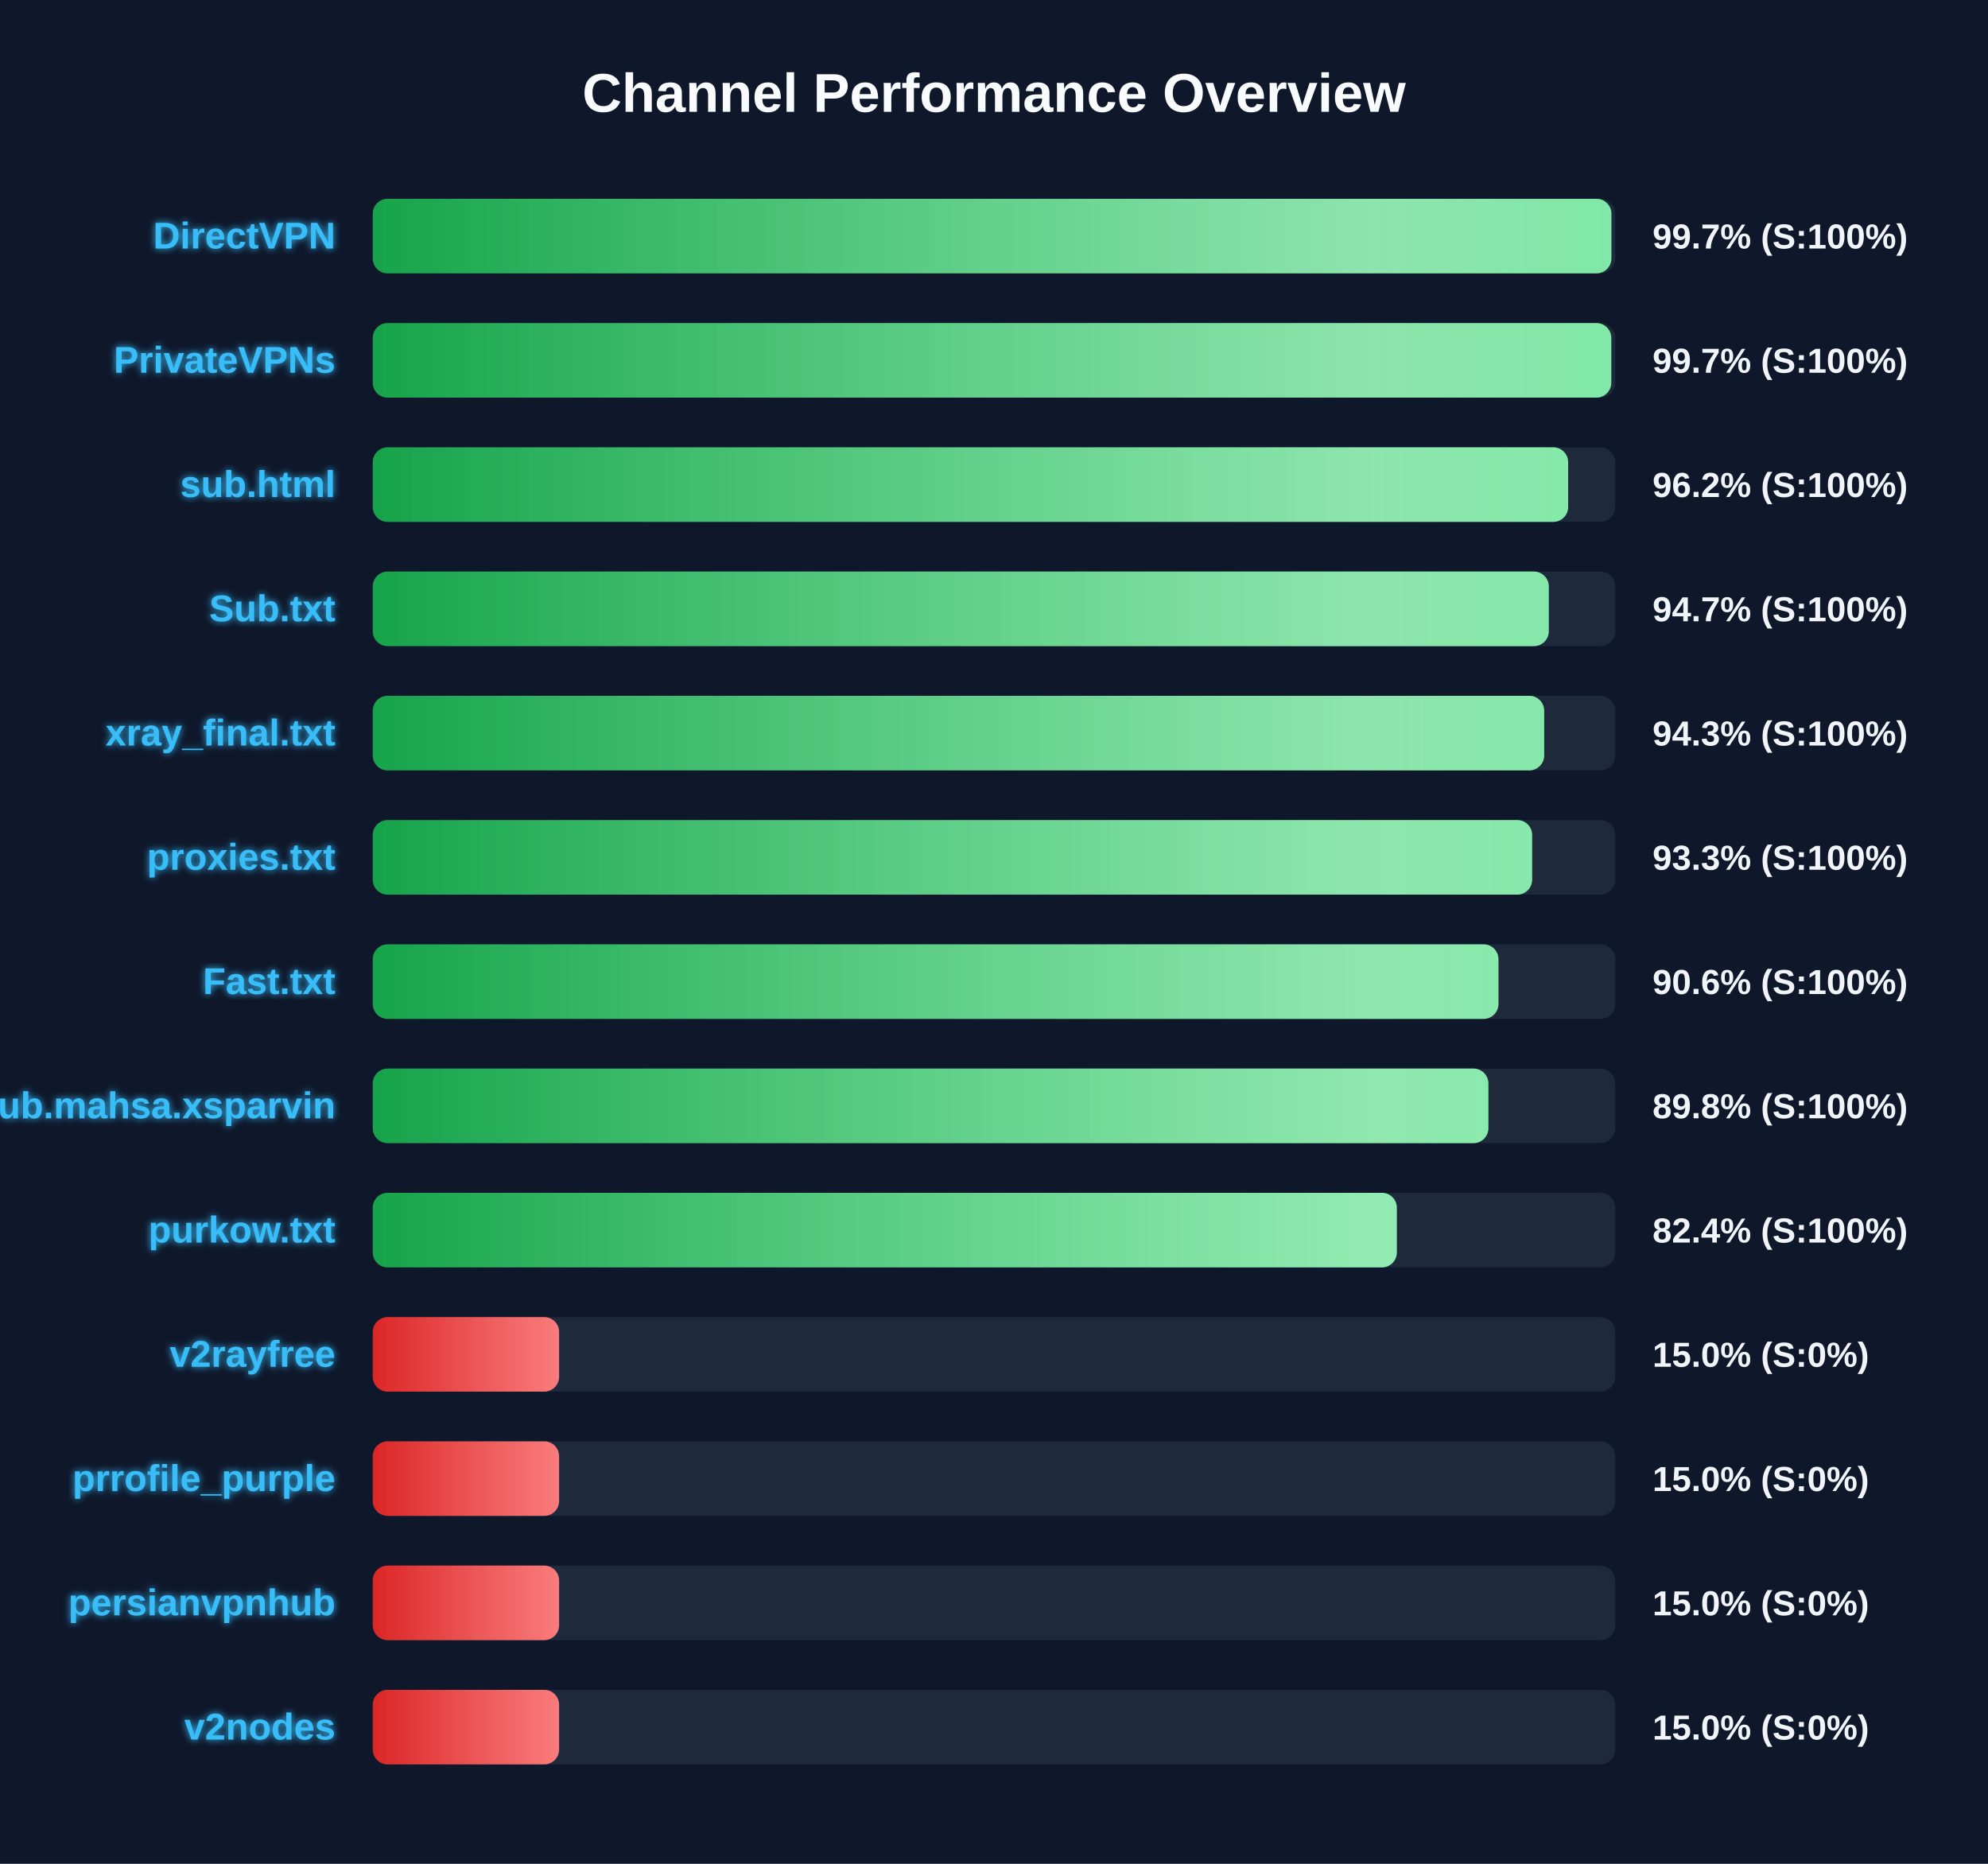
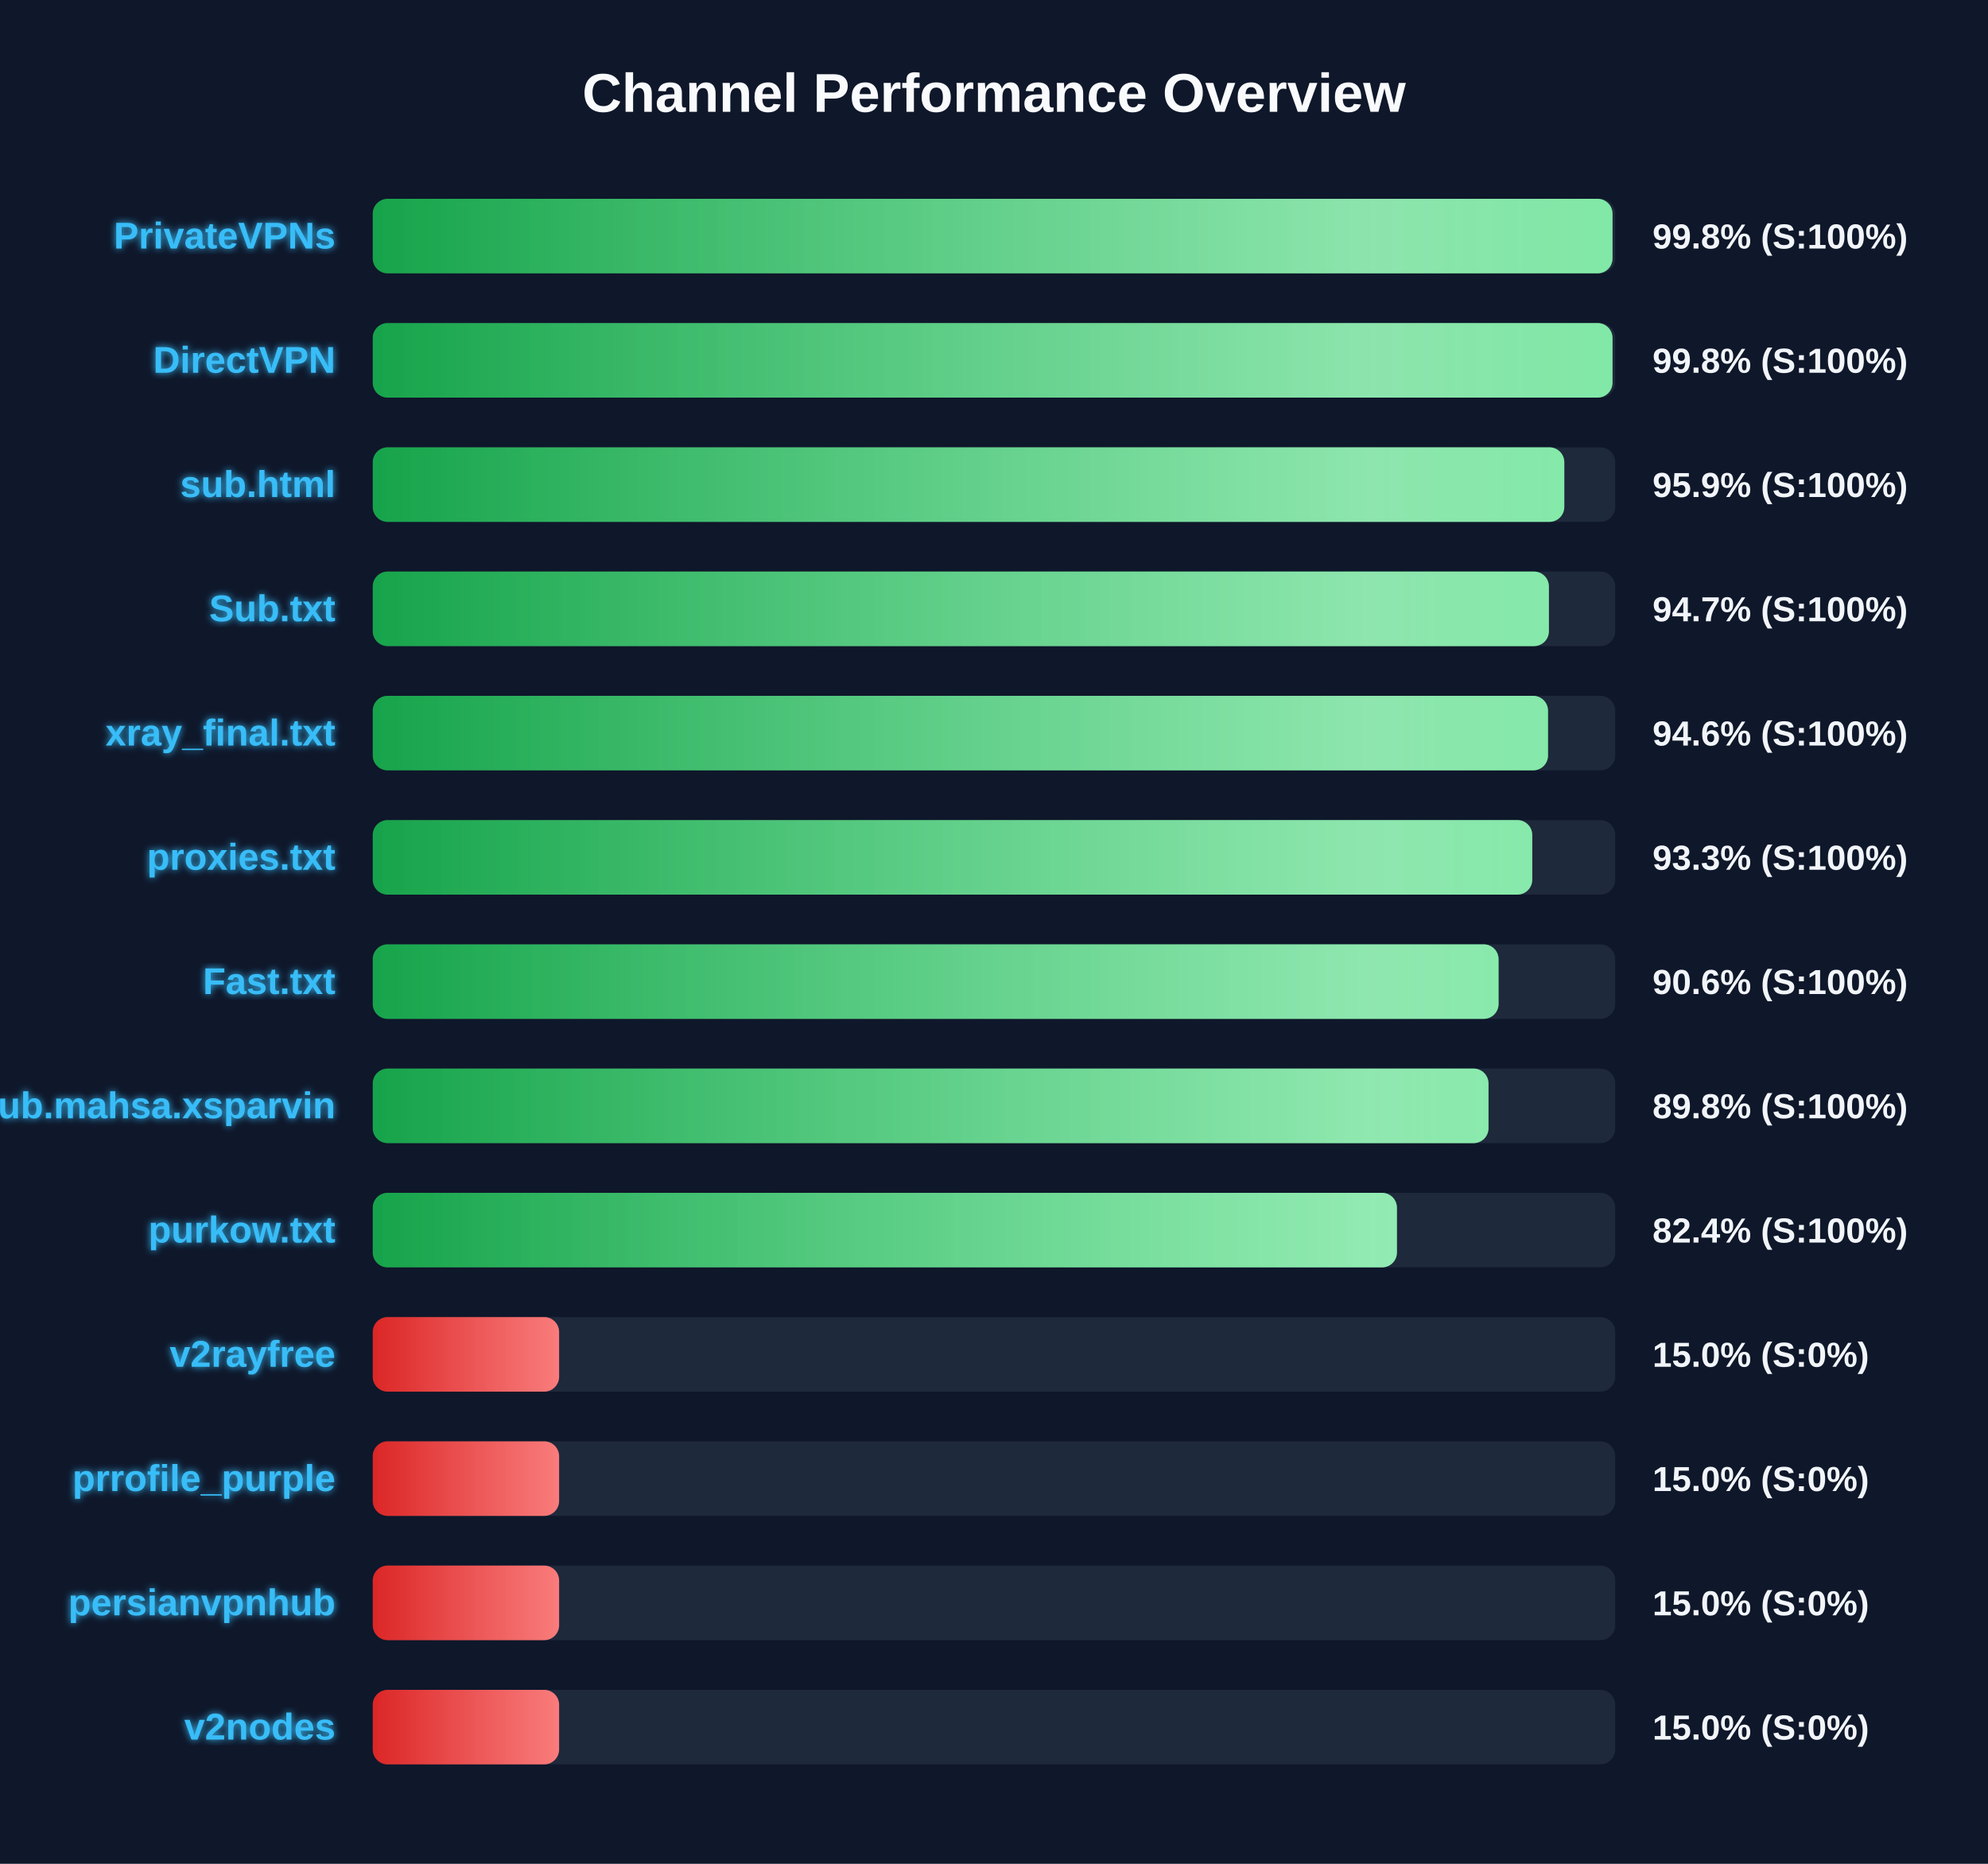
<svg xmlns="http://www.w3.org/2000/svg" width="800" height="750" version="1.1">
  <defs>
    <linearGradient id="grad-green" x1="0%" y1="0%" x2="100%" y2="0%">
      <stop offset="0%" stop-color="#16a34a" />
      <stop offset="100%" stop-color="#4ade80" />
    </linearGradient>
    <linearGradient id="grad-yellow" x1="0%" y1="0%" x2="100%" y2="0%">
      <stop offset="0%" stop-color="#ca8a04" />
      <stop offset="100%" stop-color="#fde047" />
    </linearGradient>
    <linearGradient id="grad-red" x1="0%" y1="0%" x2="100%" y2="0%">
      <stop offset="0%" stop-color="#dc2626" />
      <stop offset="100%" stop-color="#f87171" />
    </linearGradient>
    <linearGradient id="shimmer" x1="0%" y1="0%" x2="100%" y2="0%">
      <stop offset="0%" stop-color="rgba(255,255,255,0)" />
      <stop offset="50%" stop-color="rgba(255,255,255,0.4)" />
      <stop offset="100%" stop-color="rgba(255,255,255,0)" />
    </linearGradient>
    <filter id="glow" x="-20%" y="-20%" width="140%" height="140%">
      <feGaussianBlur stdDeviation="1.5" result="blur" />
      <feComposite in="SourceGraphic" in2="blur" operator="over" />
    </filter>
  </defs>
  <style>
        .bg-rect { fill: #0f172a; }
        .title { font: bold 22px 'Segoe UI', Arial, sans-serif; fill: #f8fafc; }
        .row { font: bold 15px 'Segoe UI', Arial, sans-serif; fill: #38bdf8; filter: url(#glow); }
        .score { font: bold 14px 'Segoe UI', Arial, sans-serif; fill: #f1f5f9; }
        @keyframes shimmer-anim {
            0% { transform: translateX(-100%); }
            100% { transform: translateX(200%); }
        }
        .shimmer-rect {
            animation: shimmer-anim 2.5s infinite linear;
        }
    </style>
  <rect width="100%" height="100%" class="bg-rect" />
  <text x="400" y="45" text-anchor="middle" class="title">Channel Performance Overview</text>
  <rect x="150" y="80" width="500" height="30" fill="#1e293b" rx="6" />
  <clipPath id="clip-0">
-     <rect x="150" y="80" width="498.45" height="30" rx="6" />
+     <rect x="150" y="80" width="498.9" height="30" rx="6" />
  </clipPath>
-   <rect x="150" y="80" width="498.45" height="30" fill="url(#grad-green)" rx="6" />
+   <rect x="150" y="80" width="498.9" height="30" fill="url(#grad-green)" rx="6" />
  <g clip-path="url(#clip-0)">
    <rect x="150" y="80" width="100%" height="30" fill="url(#shimmer)" class="shimmer-rect" />
  </g>
-   <text x="135" y="100" text-anchor="end" class="row">DirectVPN</text>
-   <text x="665" y="100" text-anchor="start" class="score">99.7% (S:100%)</text>
+   <text x="135" y="100" text-anchor="end" class="row">PrivateVPNs</text>
+   <text x="665" y="100" text-anchor="start" class="score">99.8% (S:100%)</text>
  <rect x="150" y="130" width="500" height="30" fill="#1e293b" rx="6" />
  <clipPath id="clip-1">
-     <rect x="150" y="130" width="498.4" height="30" rx="6" />
+     <rect x="150" y="130" width="498.9" height="30" rx="6" />
  </clipPath>
-   <rect x="150" y="130" width="498.4" height="30" fill="url(#grad-green)" rx="6" />
+   <rect x="150" y="130" width="498.9" height="30" fill="url(#grad-green)" rx="6" />
  <g clip-path="url(#clip-1)">
    <rect x="150" y="130" width="100%" height="30" fill="url(#shimmer)" class="shimmer-rect" />
  </g>
-   <text x="135" y="150" text-anchor="end" class="row">PrivateVPNs</text>
-   <text x="665" y="150" text-anchor="start" class="score">99.7% (S:100%)</text>
+   <text x="135" y="150" text-anchor="end" class="row">DirectVPN</text>
+   <text x="665" y="150" text-anchor="start" class="score">99.8% (S:100%)</text>
  <rect x="150" y="180" width="500" height="30" fill="#1e293b" rx="6" />
  <clipPath id="clip-2">
-     <rect x="150" y="180" width="481.05" height="30" rx="6" />
+     <rect x="150" y="180" width="479.5" height="30" rx="6" />
  </clipPath>
-   <rect x="150" y="180" width="481.05" height="30" fill="url(#grad-green)" rx="6" />
+   <rect x="150" y="180" width="479.5" height="30" fill="url(#grad-green)" rx="6" />
  <g clip-path="url(#clip-2)">
    <rect x="150" y="180" width="100%" height="30" fill="url(#shimmer)" class="shimmer-rect" />
  </g>
  <text x="135" y="200" text-anchor="end" class="row">sub.html</text>
-   <text x="665" y="200" text-anchor="start" class="score">96.2% (S:100%)</text>
+   <text x="665" y="200" text-anchor="start" class="score">95.9% (S:100%)</text>
  <rect x="150" y="230" width="500" height="30" fill="#1e293b" rx="6" />
  <clipPath id="clip-3">
-     <rect x="150" y="230" width="473.25" height="30" rx="6" />
+     <rect x="150" y="230" width="473.3" height="30" rx="6" />
  </clipPath>
-   <rect x="150" y="230" width="473.25" height="30" fill="url(#grad-green)" rx="6" />
+   <rect x="150" y="230" width="473.3" height="30" fill="url(#grad-green)" rx="6" />
  <g clip-path="url(#clip-3)">
    <rect x="150" y="230" width="100%" height="30" fill="url(#shimmer)" class="shimmer-rect" />
  </g>
  <text x="135" y="250" text-anchor="end" class="row">Sub.txt</text>
  <text x="665" y="250" text-anchor="start" class="score">94.7% (S:100%)</text>
  <rect x="150" y="280" width="500" height="30" fill="#1e293b" rx="6" />
  <clipPath id="clip-4">
-     <rect x="150" y="280" width="471.4" height="30" rx="6" />
+     <rect x="150" y="280" width="472.95" height="30" rx="6" />
  </clipPath>
-   <rect x="150" y="280" width="471.4" height="30" fill="url(#grad-green)" rx="6" />
+   <rect x="150" y="280" width="472.95" height="30" fill="url(#grad-green)" rx="6" />
  <g clip-path="url(#clip-4)">
    <rect x="150" y="280" width="100%" height="30" fill="url(#shimmer)" class="shimmer-rect" />
  </g>
  <text x="135" y="300" text-anchor="end" class="row">xray_final.txt</text>
-   <text x="665" y="300" text-anchor="start" class="score">94.3% (S:100%)</text>
+   <text x="665" y="300" text-anchor="start" class="score">94.6% (S:100%)</text>
  <rect x="150" y="330" width="500" height="30" fill="#1e293b" rx="6" />
  <clipPath id="clip-5">
-     <rect x="150" y="330" width="466.55" height="30" rx="6" />
+     <rect x="150" y="330" width="466.6" height="30" rx="6" />
  </clipPath>
-   <rect x="150" y="330" width="466.55" height="30" fill="url(#grad-green)" rx="6" />
+   <rect x="150" y="330" width="466.6" height="30" fill="url(#grad-green)" rx="6" />
  <g clip-path="url(#clip-5)">
    <rect x="150" y="330" width="100%" height="30" fill="url(#shimmer)" class="shimmer-rect" />
  </g>
  <text x="135" y="350" text-anchor="end" class="row">proxies.txt</text>
  <text x="665" y="350" text-anchor="start" class="score">93.3% (S:100%)</text>
  <rect x="150" y="380" width="500" height="30" fill="#1e293b" rx="6" />
  <clipPath id="clip-6">
-     <rect x="150" y="380" width="453.0" height="30" rx="6" />
+     <rect x="150" y="380" width="453.05" height="30" rx="6" />
  </clipPath>
-   <rect x="150" y="380" width="453.0" height="30" fill="url(#grad-green)" rx="6" />
+   <rect x="150" y="380" width="453.05" height="30" fill="url(#grad-green)" rx="6" />
  <g clip-path="url(#clip-6)">
    <rect x="150" y="380" width="100%" height="30" fill="url(#shimmer)" class="shimmer-rect" />
  </g>
  <text x="135" y="400" text-anchor="end" class="row">Fast.txt</text>
  <text x="665" y="400" text-anchor="start" class="score">90.6% (S:100%)</text>
  <rect x="150" y="430" width="500" height="30" fill="#1e293b" rx="6" />
  <clipPath id="clip-7">
-     <rect x="150" y="430" width="448.95" height="30" rx="6" />
+     <rect x="150" y="430" width="449.0" height="30" rx="6" />
  </clipPath>
-   <rect x="150" y="430" width="448.95" height="30" fill="url(#grad-green)" rx="6" />
+   <rect x="150" y="430" width="449.0" height="30" fill="url(#grad-green)" rx="6" />
  <g clip-path="url(#clip-7)">
    <rect x="150" y="430" width="100%" height="30" fill="url(#shimmer)" class="shimmer-rect" />
  </g>
  <text x="135" y="450" text-anchor="end" class="row">Sub.mahsa.xsparvin</text>
  <text x="665" y="450" text-anchor="start" class="score">89.8% (S:100%)</text>
  <rect x="150" y="480" width="500" height="30" fill="#1e293b" rx="6" />
  <clipPath id="clip-8">
-     <rect x="150" y="480" width="412.1" height="30" rx="6" />
+     <rect x="150" y="480" width="412.15" height="30" rx="6" />
  </clipPath>
-   <rect x="150" y="480" width="412.1" height="30" fill="url(#grad-green)" rx="6" />
+   <rect x="150" y="480" width="412.15" height="30" fill="url(#grad-green)" rx="6" />
  <g clip-path="url(#clip-8)">
    <rect x="150" y="480" width="100%" height="30" fill="url(#shimmer)" class="shimmer-rect" />
  </g>
  <text x="135" y="500" text-anchor="end" class="row">purkow.txt</text>
  <text x="665" y="500" text-anchor="start" class="score">82.4% (S:100%)</text>
  <rect x="150" y="530" width="500" height="30" fill="#1e293b" rx="6" />
  <clipPath id="clip-9">
    <rect x="150" y="530" width="75.0" height="30" rx="6" />
  </clipPath>
  <rect x="150" y="530" width="75.0" height="30" fill="url(#grad-red)" rx="6" />
  <g clip-path="url(#clip-9)">
    <rect x="150" y="530" width="100%" height="30" fill="url(#shimmer)" class="shimmer-rect" />
  </g>
  <text x="135" y="550" text-anchor="end" class="row">v2rayfree</text>
  <text x="665" y="550" text-anchor="start" class="score">15.0% (S:0%)</text>
  <rect x="150" y="580" width="500" height="30" fill="#1e293b" rx="6" />
  <clipPath id="clip-10">
    <rect x="150" y="580" width="75.0" height="30" rx="6" />
  </clipPath>
  <rect x="150" y="580" width="75.0" height="30" fill="url(#grad-red)" rx="6" />
  <g clip-path="url(#clip-10)">
    <rect x="150" y="580" width="100%" height="30" fill="url(#shimmer)" class="shimmer-rect" />
  </g>
  <text x="135" y="600" text-anchor="end" class="row">prrofile_purple</text>
  <text x="665" y="600" text-anchor="start" class="score">15.0% (S:0%)</text>
  <rect x="150" y="630" width="500" height="30" fill="#1e293b" rx="6" />
  <clipPath id="clip-11">
    <rect x="150" y="630" width="75.0" height="30" rx="6" />
  </clipPath>
  <rect x="150" y="630" width="75.0" height="30" fill="url(#grad-red)" rx="6" />
  <g clip-path="url(#clip-11)">
    <rect x="150" y="630" width="100%" height="30" fill="url(#shimmer)" class="shimmer-rect" />
  </g>
  <text x="135" y="650" text-anchor="end" class="row">persianvpnhub</text>
  <text x="665" y="650" text-anchor="start" class="score">15.0% (S:0%)</text>
  <rect x="150" y="680" width="500" height="30" fill="#1e293b" rx="6" />
  <clipPath id="clip-12">
    <rect x="150" y="680" width="75.0" height="30" rx="6" />
  </clipPath>
  <rect x="150" y="680" width="75.0" height="30" fill="url(#grad-red)" rx="6" />
  <g clip-path="url(#clip-12)">
    <rect x="150" y="680" width="100%" height="30" fill="url(#shimmer)" class="shimmer-rect" />
  </g>
  <text x="135" y="700" text-anchor="end" class="row">v2nodes</text>
  <text x="665" y="700" text-anchor="start" class="score">15.0% (S:0%)</text>
</svg>
